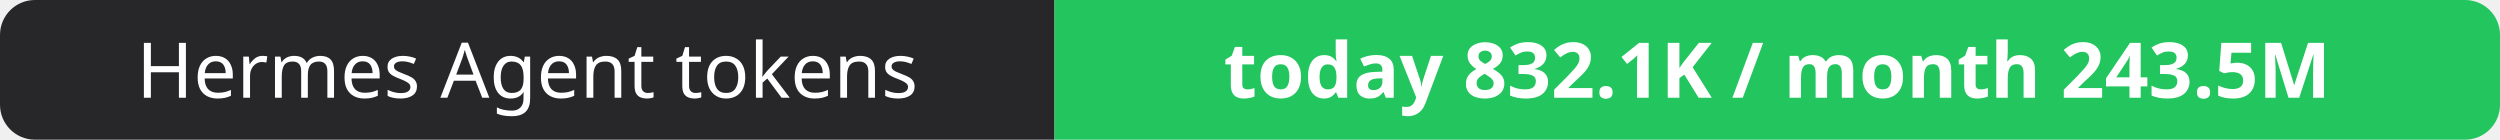
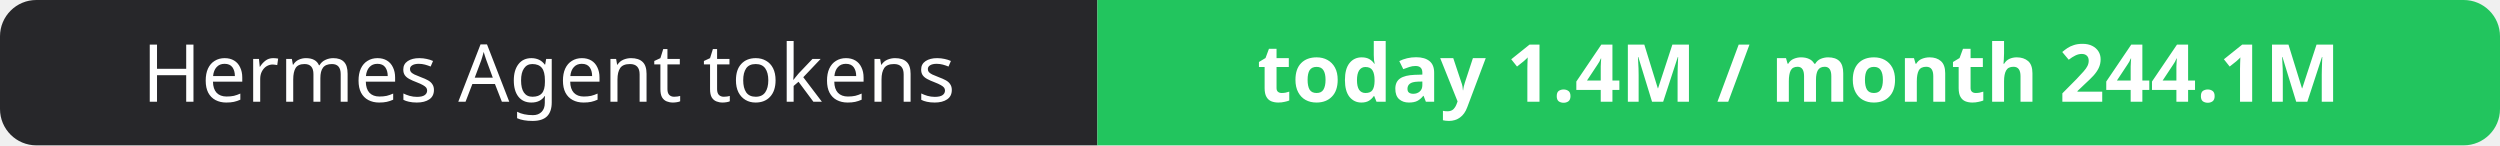
- <svg xmlns="http://www.w3.org/2000/svg" width="358" height="20" role="img" aria-label="Hermes Agent tokens: today 832.1K / month 243.5M">
+ <svg xmlns="http://www.w3.org/2000/svg" width="344" height="20" role="img" aria-label="Hermes Agent tokens: today 1.4M / month 244.1M">
  <clipPath id="r">
-     <rect width="358" height="20" rx="5" fill="#fff" />
+     <rect width="344" height="20" rx="5" fill="#fff" />
  </clipPath>
  <g clip-path="url(#r)">
    <rect width="151" height="20" fill="#27272a" />
-     <rect x="151" width="207" height="20" fill="#22c55e" />
+     <rect x="151" width="193" height="20" fill="#22c55e" />
  </g>
  <g fill="#fff" text-anchor="middle" font-family="Verdana,Geneva,sans-serif" font-size="11">
    <text x="75.5" y="14">Hermes Agent tokens</text>
-     <text x="254.5" y="14" font-weight="700">today 832.1K / month 243.5M</text>
+     <text x="247.5" y="14" font-weight="700">today 1.4M / month 244.1M</text>
  </g>
</svg>
